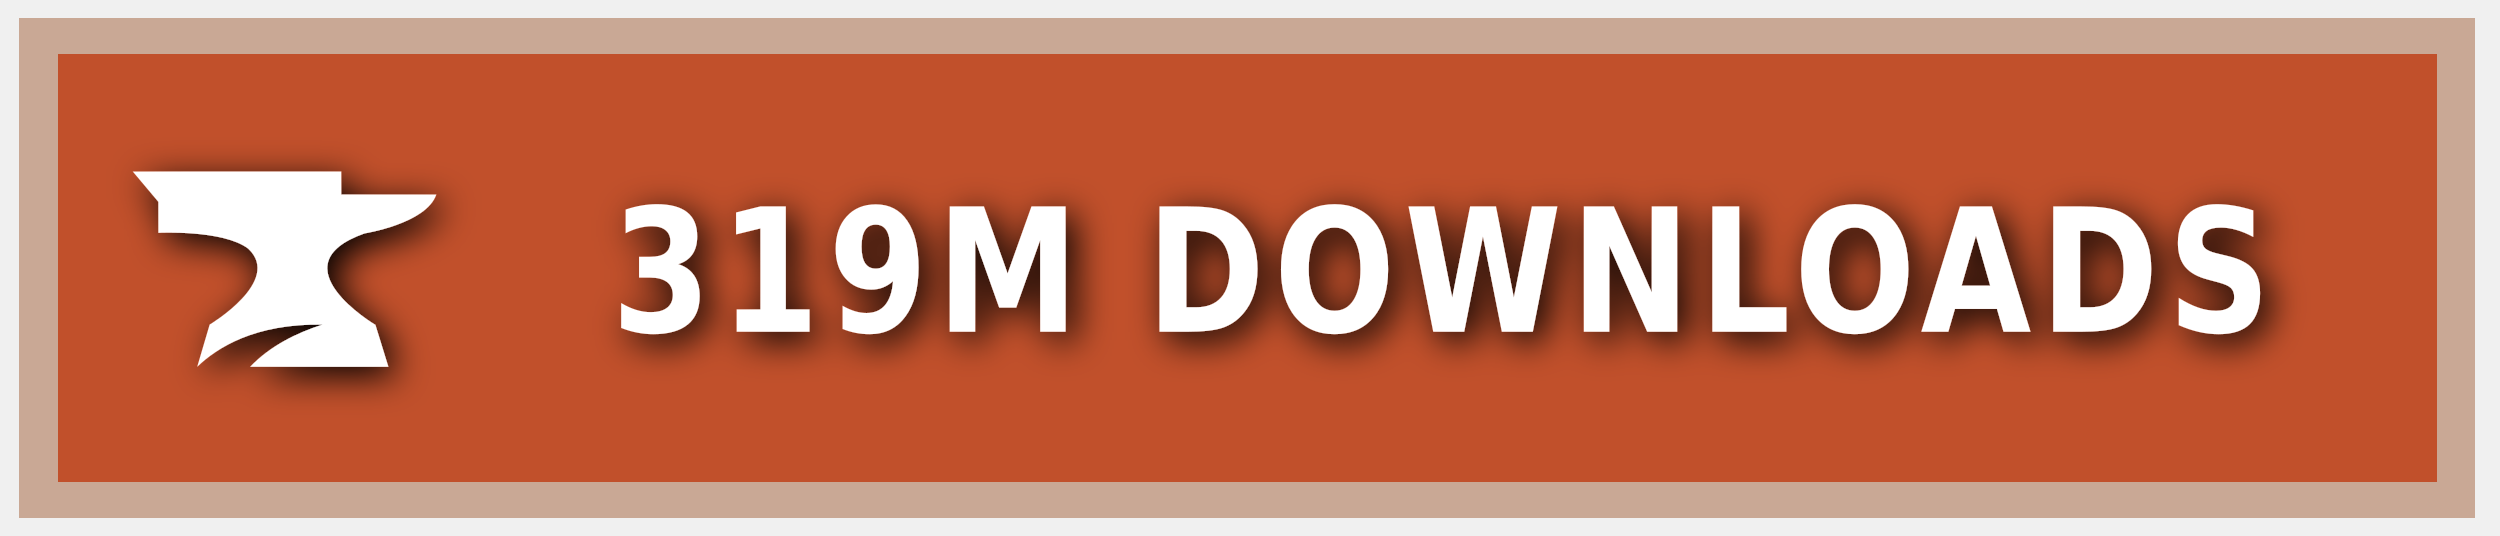
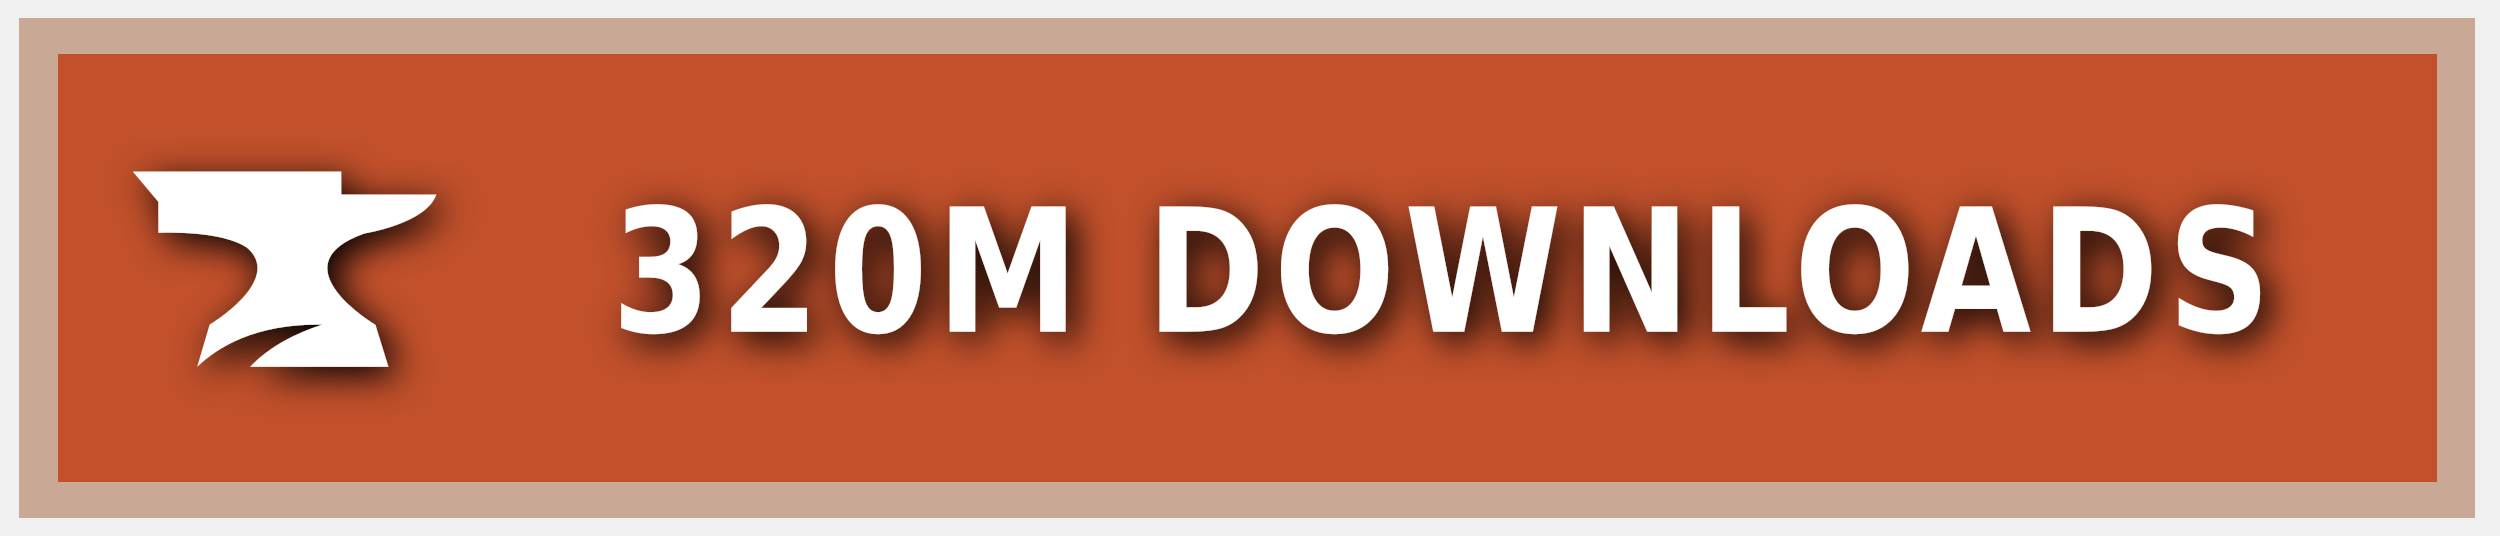
<svg xmlns="http://www.w3.org/2000/svg" xmlns:ns1="https://boxy-svg.com" width="140" height="30" role="img" aria-label="CURSEFORGE">
  <style> g:not(.noshadow) { filter: drop-shadow(0.5px 0.5px 1.0px black); } </style>
  <defs>
    <ns1:guide x="121.656" y="10.118" angle="90" />
    <ns1:guide x="127.198" y="17.628" angle="90" />
    <ns1:guide x="8.199" y="-3.08" angle="0" />
    <ns1:guide x="20.449" y="-4.101" angle="0" />
  </defs>
  <g class="noshadow" shape-rendering="crispEdges" style="" transform="matrix(1.074564, 0, 0, 1, 0, 0)">
    <rect x="1" y="1" width="128" height="28" style="fill: #F16436;" />
    <rect x="1" y="1" width="128" height="28" style="fill: rgba(0, 0, 0, 0.2);" />
    <rect x="2" y="2" width="126" height="26" style="fill: none; stroke-width:2px; stroke: rgba(211, 255, 255, 0.5);" />
  </g>
  <g style="" transform="matrix(1, 0, 0, 1, 1, 1)">
    <path class="st1" d="M 19.416 12.071 C 19.416 12.071 22.882 11.52 23.433 9.895 L 18.11 9.895 L 18.11 8.604 L 6.433 8.604 L 7.868 10.301 L 7.868 12.041 C 7.868 12.041 11.495 11.853 12.903 12.927 C 14.832 14.74 10.741 17.177 10.741 17.177 L 10.044 19.541 C 11.147 18.482 13.236 17.119 17.065 17.177 C 15.615 17.641 14.135 18.366 13.005 19.541 L 20.75 19.541 L 20.024 17.191 C 20.01 17.191 14.396 13.841 19.416 12.071 Z" style="fill: rgb(255, 255, 255);" />
  </g>
  <g fill="#fff" text-anchor="middle" font-family="Verdana,Geneva,DejaVu Sans,sans-serif" text-rendering="geometricPrecision" font-size="100" transform="matrix(1, 0, 0, 1, 13, 0)">
-     <text style="font-size: 80px; font-weight: 700; white-space: pre;" transform="matrix(0.1, 0, 0, 0.120296, 0, -3.678133)" x="677" y="185" letter-spacing="5">319M DOWNLOADS</text>
+     <text style="font-size: 80px; font-weight: 700; white-space: pre;" transform="matrix(0.1, 0, 0, 0.120296, 0, -3.678133)" x="677" y="185" letter-spacing="5">320M DOWNLOADS</text>
  </g>
</svg>
